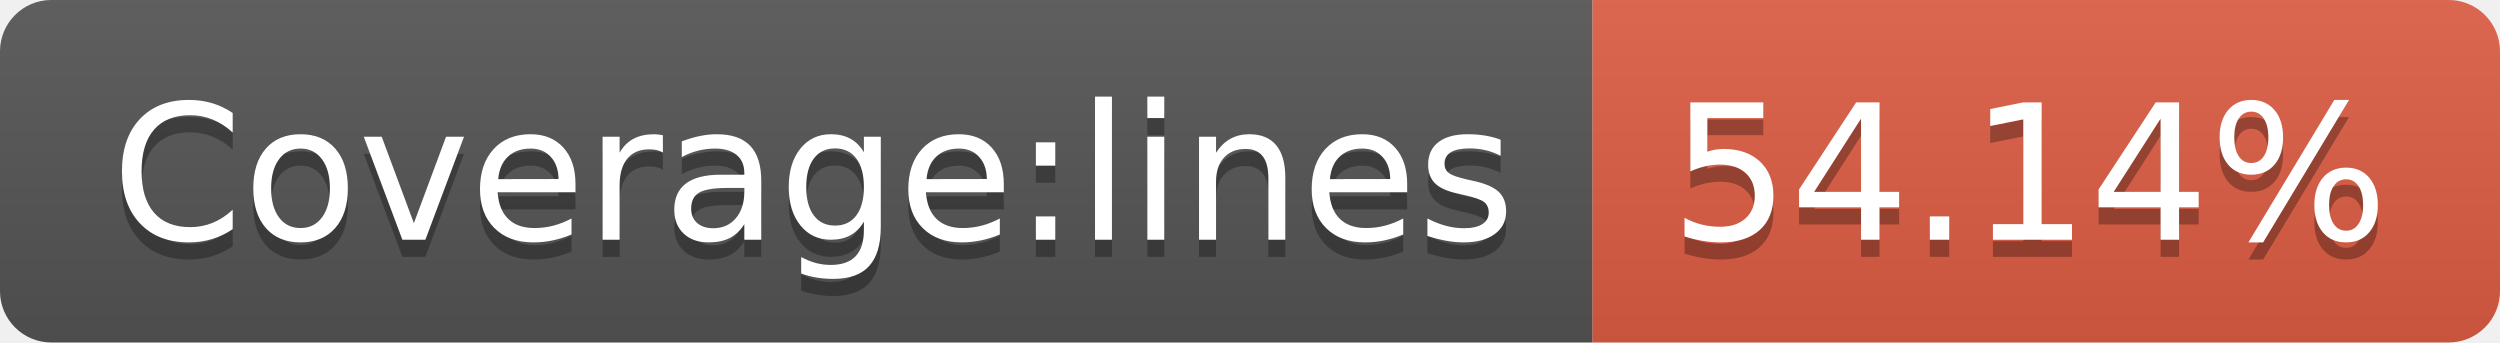
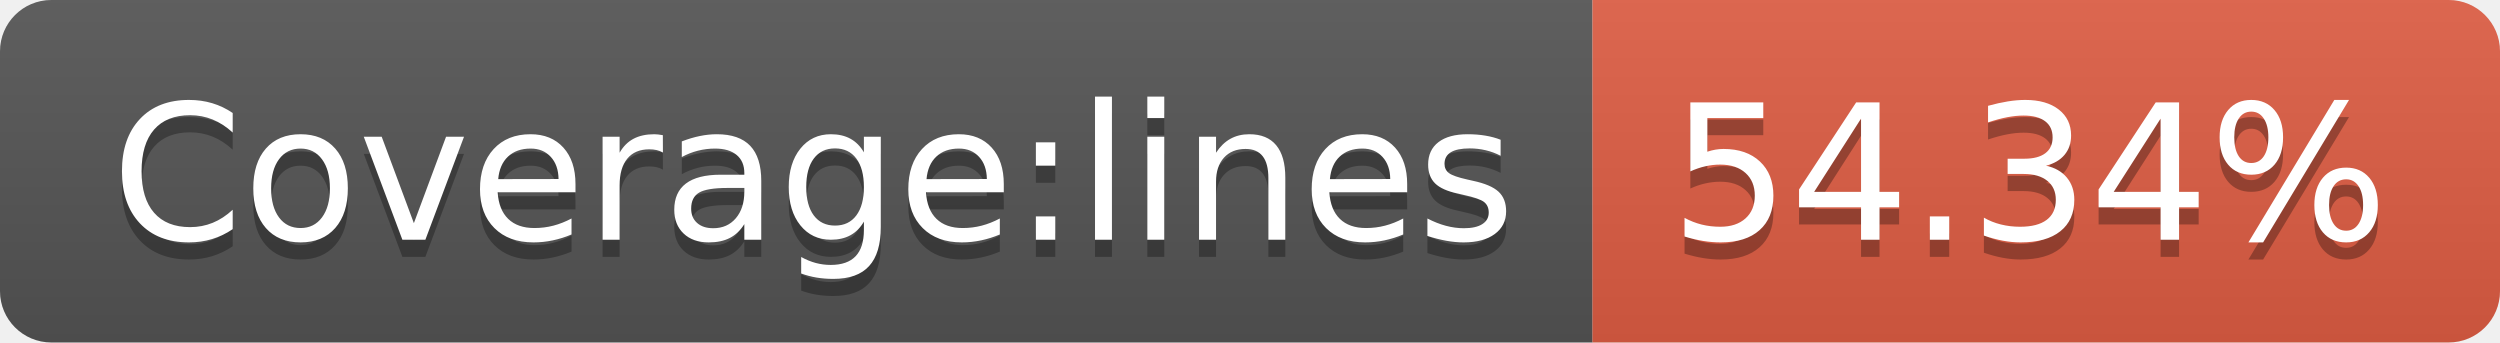
- <svg xmlns="http://www.w3.org/2000/svg" width="146" height="20" role="img" aria-label="Coverage:lines: 54.14%">
+ <svg xmlns="http://www.w3.org/2000/svg" width="146" height="20" role="img" aria-label="Coverage:lines: 54.34%">
  <linearGradient id="s" x2="0" y2="100%">
    <stop offset="0" stop-color="#bbb" stop-opacity=".1" />
    <stop offset="1" stop-opacity=".1" />
  </linearGradient>
  <clipPath id="r">
    <rect width="146" height="20" rx="3" fill="#fff" />
  </clipPath>
  <g clip-path="url(#r)">
    <rect width="93" height="20" fill="#555" />
    <rect x="93" width="53" height="20" fill="#e05d44" />
    <rect width="146" height="20" fill="url(#s)" />
  </g>
  <g fill="#fff" text-anchor="middle" font-family="Verdana,Geneva,DejaVu Sans,sans-serif" text-rendering="geometricPrecision" font-size="110">
    <text aria-hidden="true" x="475" y="150" fill="#010101" fill-opacity=".3" transform="scale(.1)" textLength="830">Coverage:lines</text>
    <text x="475" y="140" transform="scale(.1)" fill="#fff" textLength="830">Coverage:lines</text>
-     <text aria-hidden="true" x="1185" y="150" fill="#010101" fill-opacity=".3" transform="scale(.1)" textLength="430">54.14%</text>
-     <text x="1185" y="140" transform="scale(.1)" fill="#fff" textLength="430">54.14%</text>
+     <text aria-hidden="true" x="1185" y="150" fill="#010101" fill-opacity=".3" transform="scale(.1)" textLength="430">54.34%</text>
+     <text x="1185" y="140" transform="scale(.1)" fill="#fff" textLength="430">54.34%</text>
  </g>
</svg>
